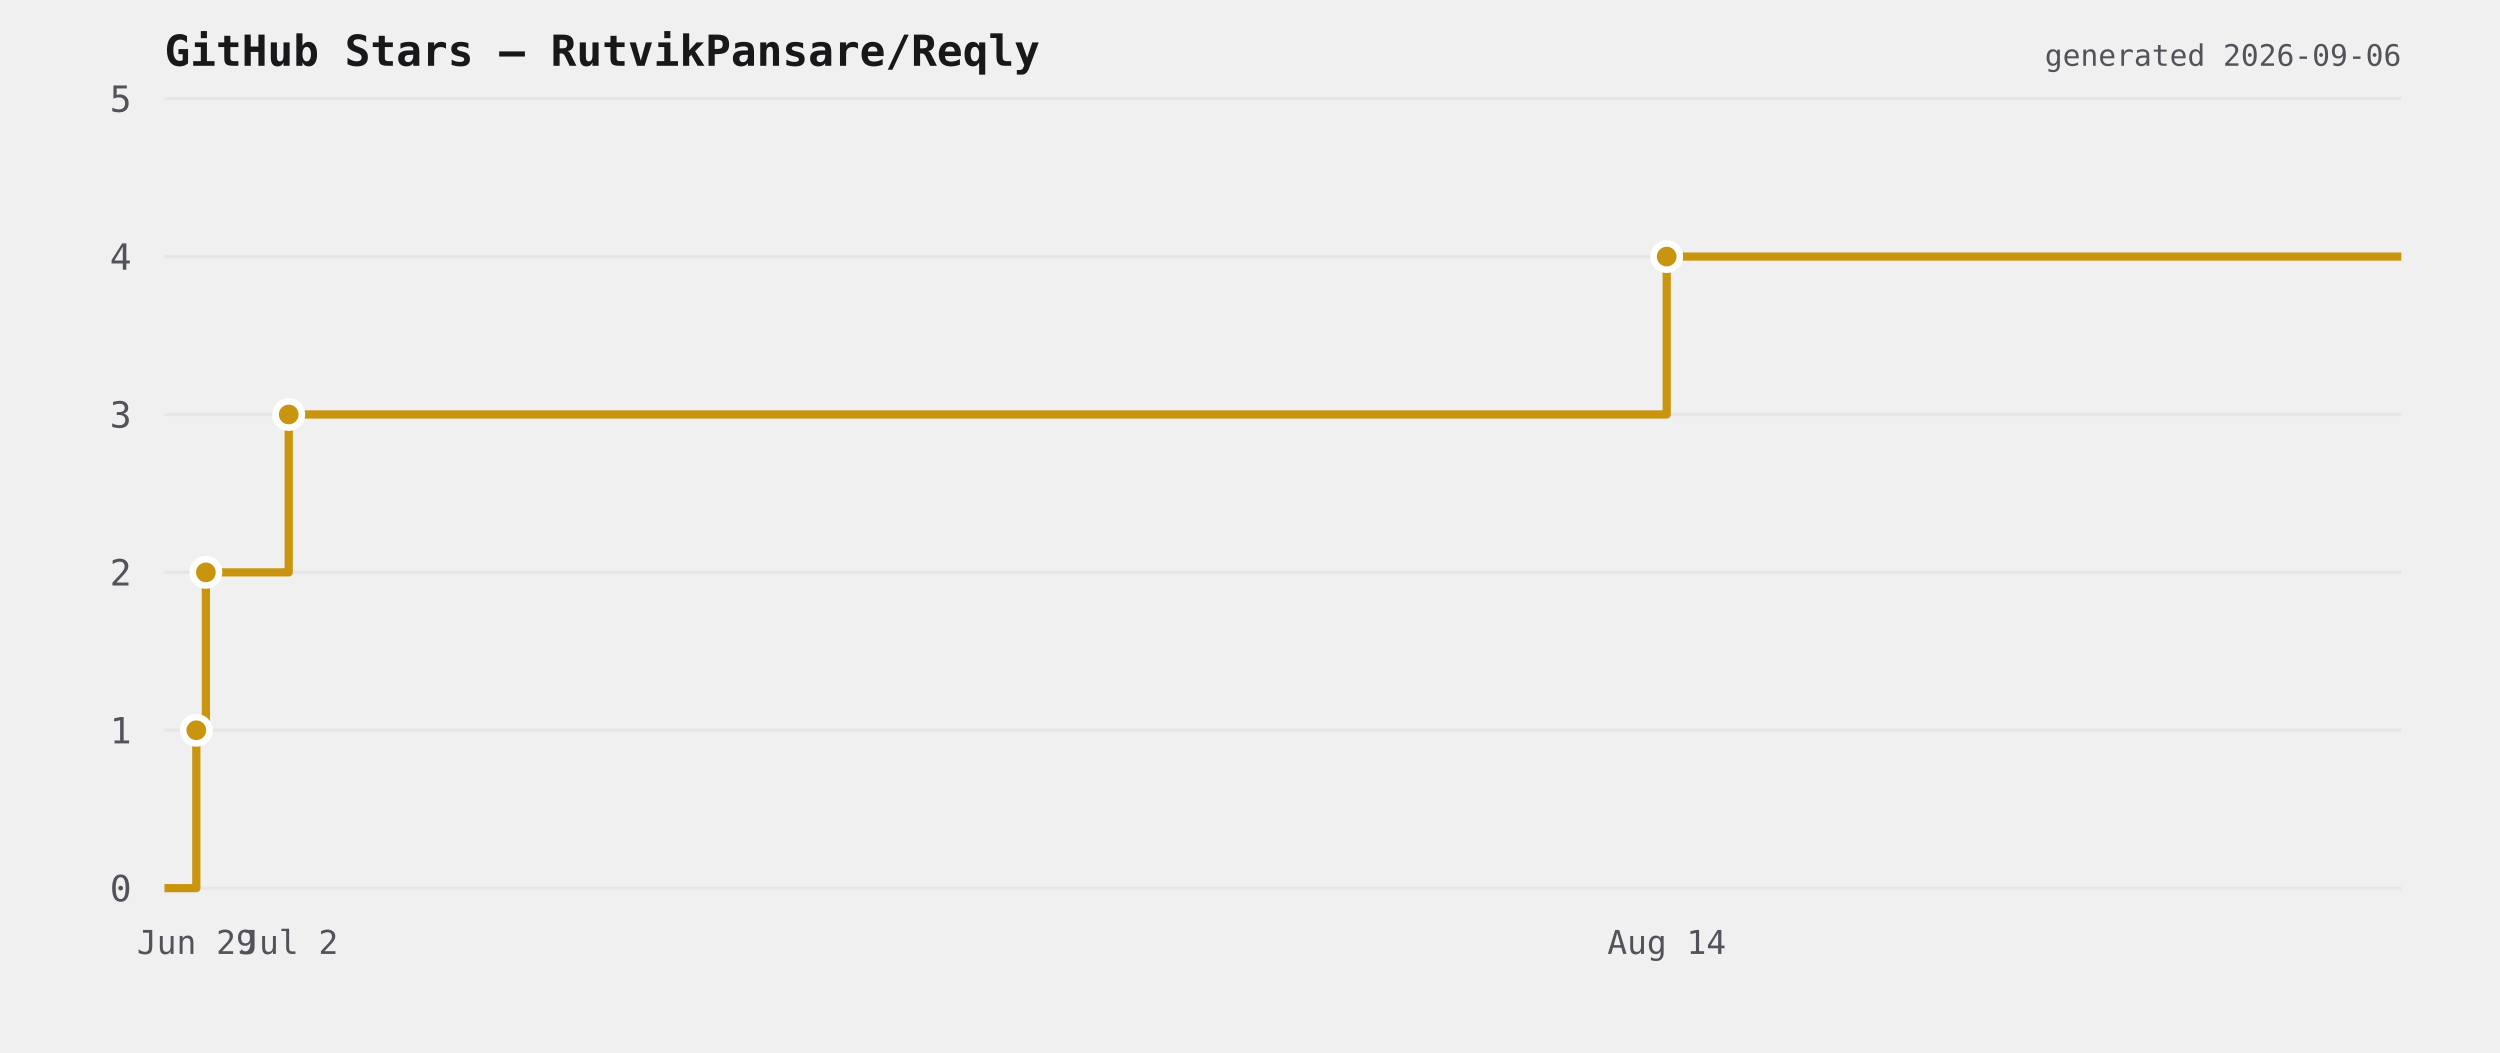
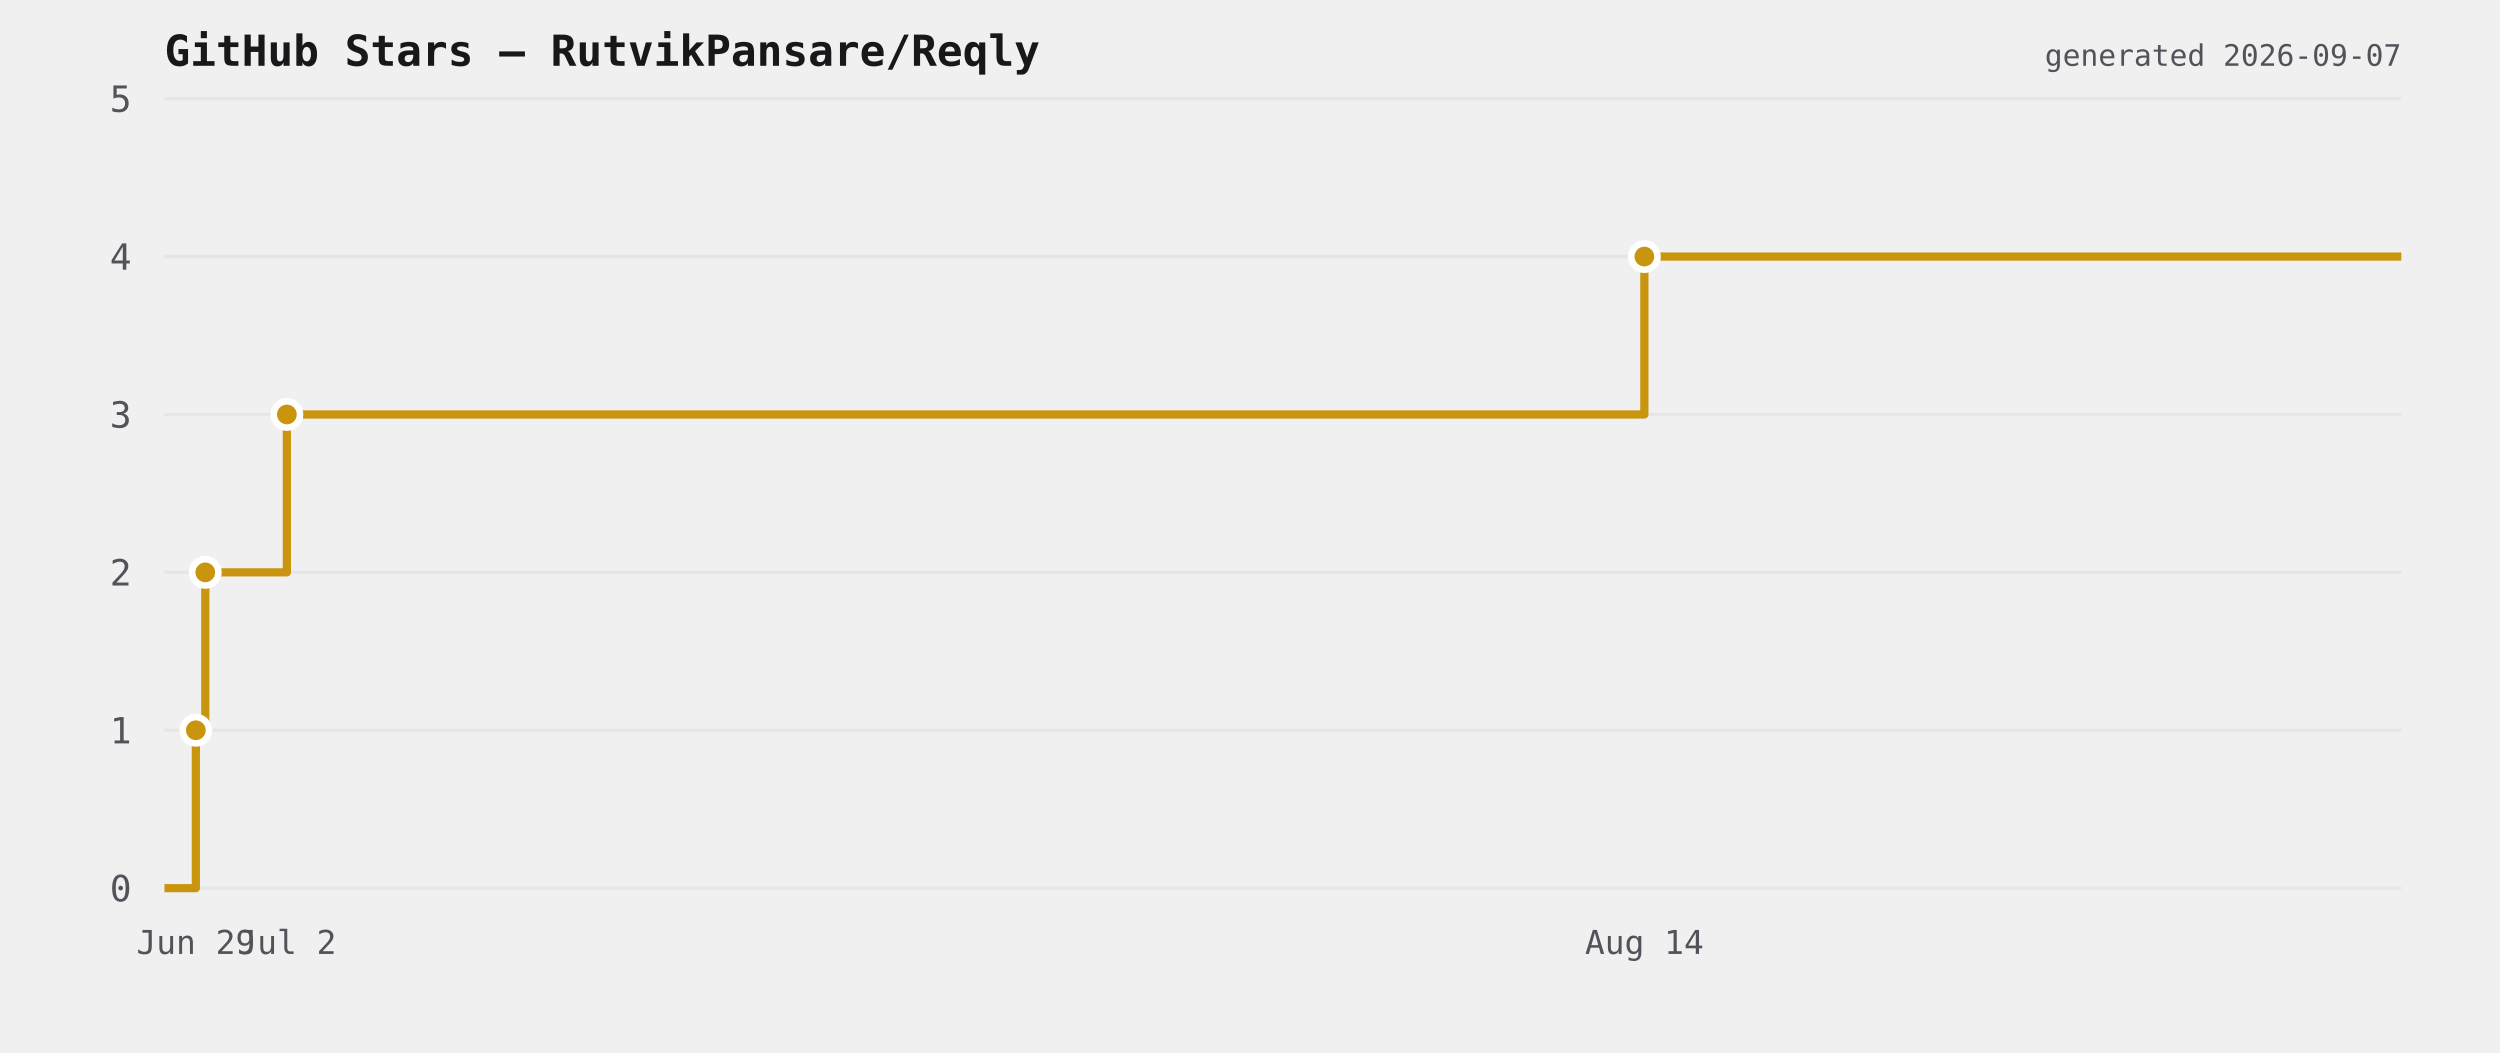
<svg xmlns="http://www.w3.org/2000/svg" viewBox="0 0 760 320" width="760" height="320">
  <rect width="760" height="320" fill="transparent" />
  <text x="50" y="20" font-size="13" font-weight="600" fill="#18181b" font-family="ui-monospace,monospace">GitHub Stars — RutvikPansare/Reqly</text>
  <line x1="50" y1="270" x2="730" y2="270" stroke="#e6e6e6" stroke-width="1" />
  <text x="40" y="274" font-size="11" fill="#52525b" text-anchor="end" font-family="ui-monospace,monospace">0</text>
  <line x1="50" y1="222" x2="730" y2="222" stroke="#e6e6e6" stroke-width="1" />
  <text x="40" y="226" font-size="11" fill="#52525b" text-anchor="end" font-family="ui-monospace,monospace">1</text>
  <line x1="50" y1="174" x2="730" y2="174" stroke="#e6e6e6" stroke-width="1" />
  <text x="40" y="178" font-size="11" fill="#52525b" text-anchor="end" font-family="ui-monospace,monospace">2</text>
  <line x1="50" y1="126" x2="730" y2="126" stroke="#e6e6e6" stroke-width="1" />
  <text x="40" y="130" font-size="11" fill="#52525b" text-anchor="end" font-family="ui-monospace,monospace">3</text>
  <line x1="50" y1="78" x2="730" y2="78" stroke="#e6e6e6" stroke-width="1" />
  <text x="40" y="82" font-size="11" fill="#52525b" text-anchor="end" font-family="ui-monospace,monospace">4</text>
  <line x1="50" y1="30" x2="730" y2="30" stroke="#e6e6e6" stroke-width="1" />
  <text x="40" y="34" font-size="11" fill="#52525b" text-anchor="end" font-family="ui-monospace,monospace">5</text>
-   <path d="M 50 270 L 59.683 270 L 59.683 222 L 62.592 222 L 62.592 174 L 87.773 174 L 87.773 126 L 506.679 126 L 506.679 78 L 730 78 L 730 78" fill="none" stroke="#c9950f" stroke-width="2.5" stroke-linejoin="round" />
-   <circle cx="59.683" cy="222" r="4" fill="#c9950f" stroke="#ffffff" stroke-width="2" />
-   <circle cx="62.592" cy="174" r="4" fill="#c9950f" stroke="#ffffff" stroke-width="2" />
-   <circle cx="87.773" cy="126" r="4" fill="#c9950f" stroke="#ffffff" stroke-width="2" />
-   <circle cx="506.679" cy="78" r="4" fill="#c9950f" stroke="#ffffff" stroke-width="2" />
-   <text x="59.683" y="290" font-size="10" fill="#52525b" text-anchor="middle" font-family="ui-monospace,monospace">Jun 29</text>
-   <text x="87.773" y="290" font-size="10" fill="#52525b" text-anchor="middle" font-family="ui-monospace,monospace">Jul 2</text>
-   <text x="506.679" y="290" font-size="10" fill="#52525b" text-anchor="middle" font-family="ui-monospace,monospace">Aug 14</text>
-   <text x="730" y="20" font-size="9" fill="#52525b" text-anchor="end" font-family="ui-monospace,monospace">generated 2026-09-06</text>
+   <path d="M 50 270 L 59.539 270 L 59.539 222 L 62.405 222 L 62.405 174 L 87.211 174 L 87.211 126 L 499.887 126 L 499.887 78 L 730 78 L 730 78" fill="none" stroke="#c9950f" stroke-width="2.5" stroke-linejoin="round" />
+   <circle cx="59.539" cy="222" r="4" fill="#c9950f" stroke="#ffffff" stroke-width="2" />
+   <circle cx="62.405" cy="174" r="4" fill="#c9950f" stroke="#ffffff" stroke-width="2" />
+   <circle cx="87.211" cy="126" r="4" fill="#c9950f" stroke="#ffffff" stroke-width="2" />
+   <circle cx="499.887" cy="78" r="4" fill="#c9950f" stroke="#ffffff" stroke-width="2" />
+   <text x="59.539" y="290" font-size="10" fill="#52525b" text-anchor="middle" font-family="ui-monospace,monospace">Jun 29</text>
+   <text x="87.211" y="290" font-size="10" fill="#52525b" text-anchor="middle" font-family="ui-monospace,monospace">Jul 2</text>
+   <text x="499.887" y="290" font-size="10" fill="#52525b" text-anchor="middle" font-family="ui-monospace,monospace">Aug 14</text>
+   <text x="730" y="20" font-size="9" fill="#52525b" text-anchor="end" font-family="ui-monospace,monospace">generated 2026-09-07</text>
</svg>
